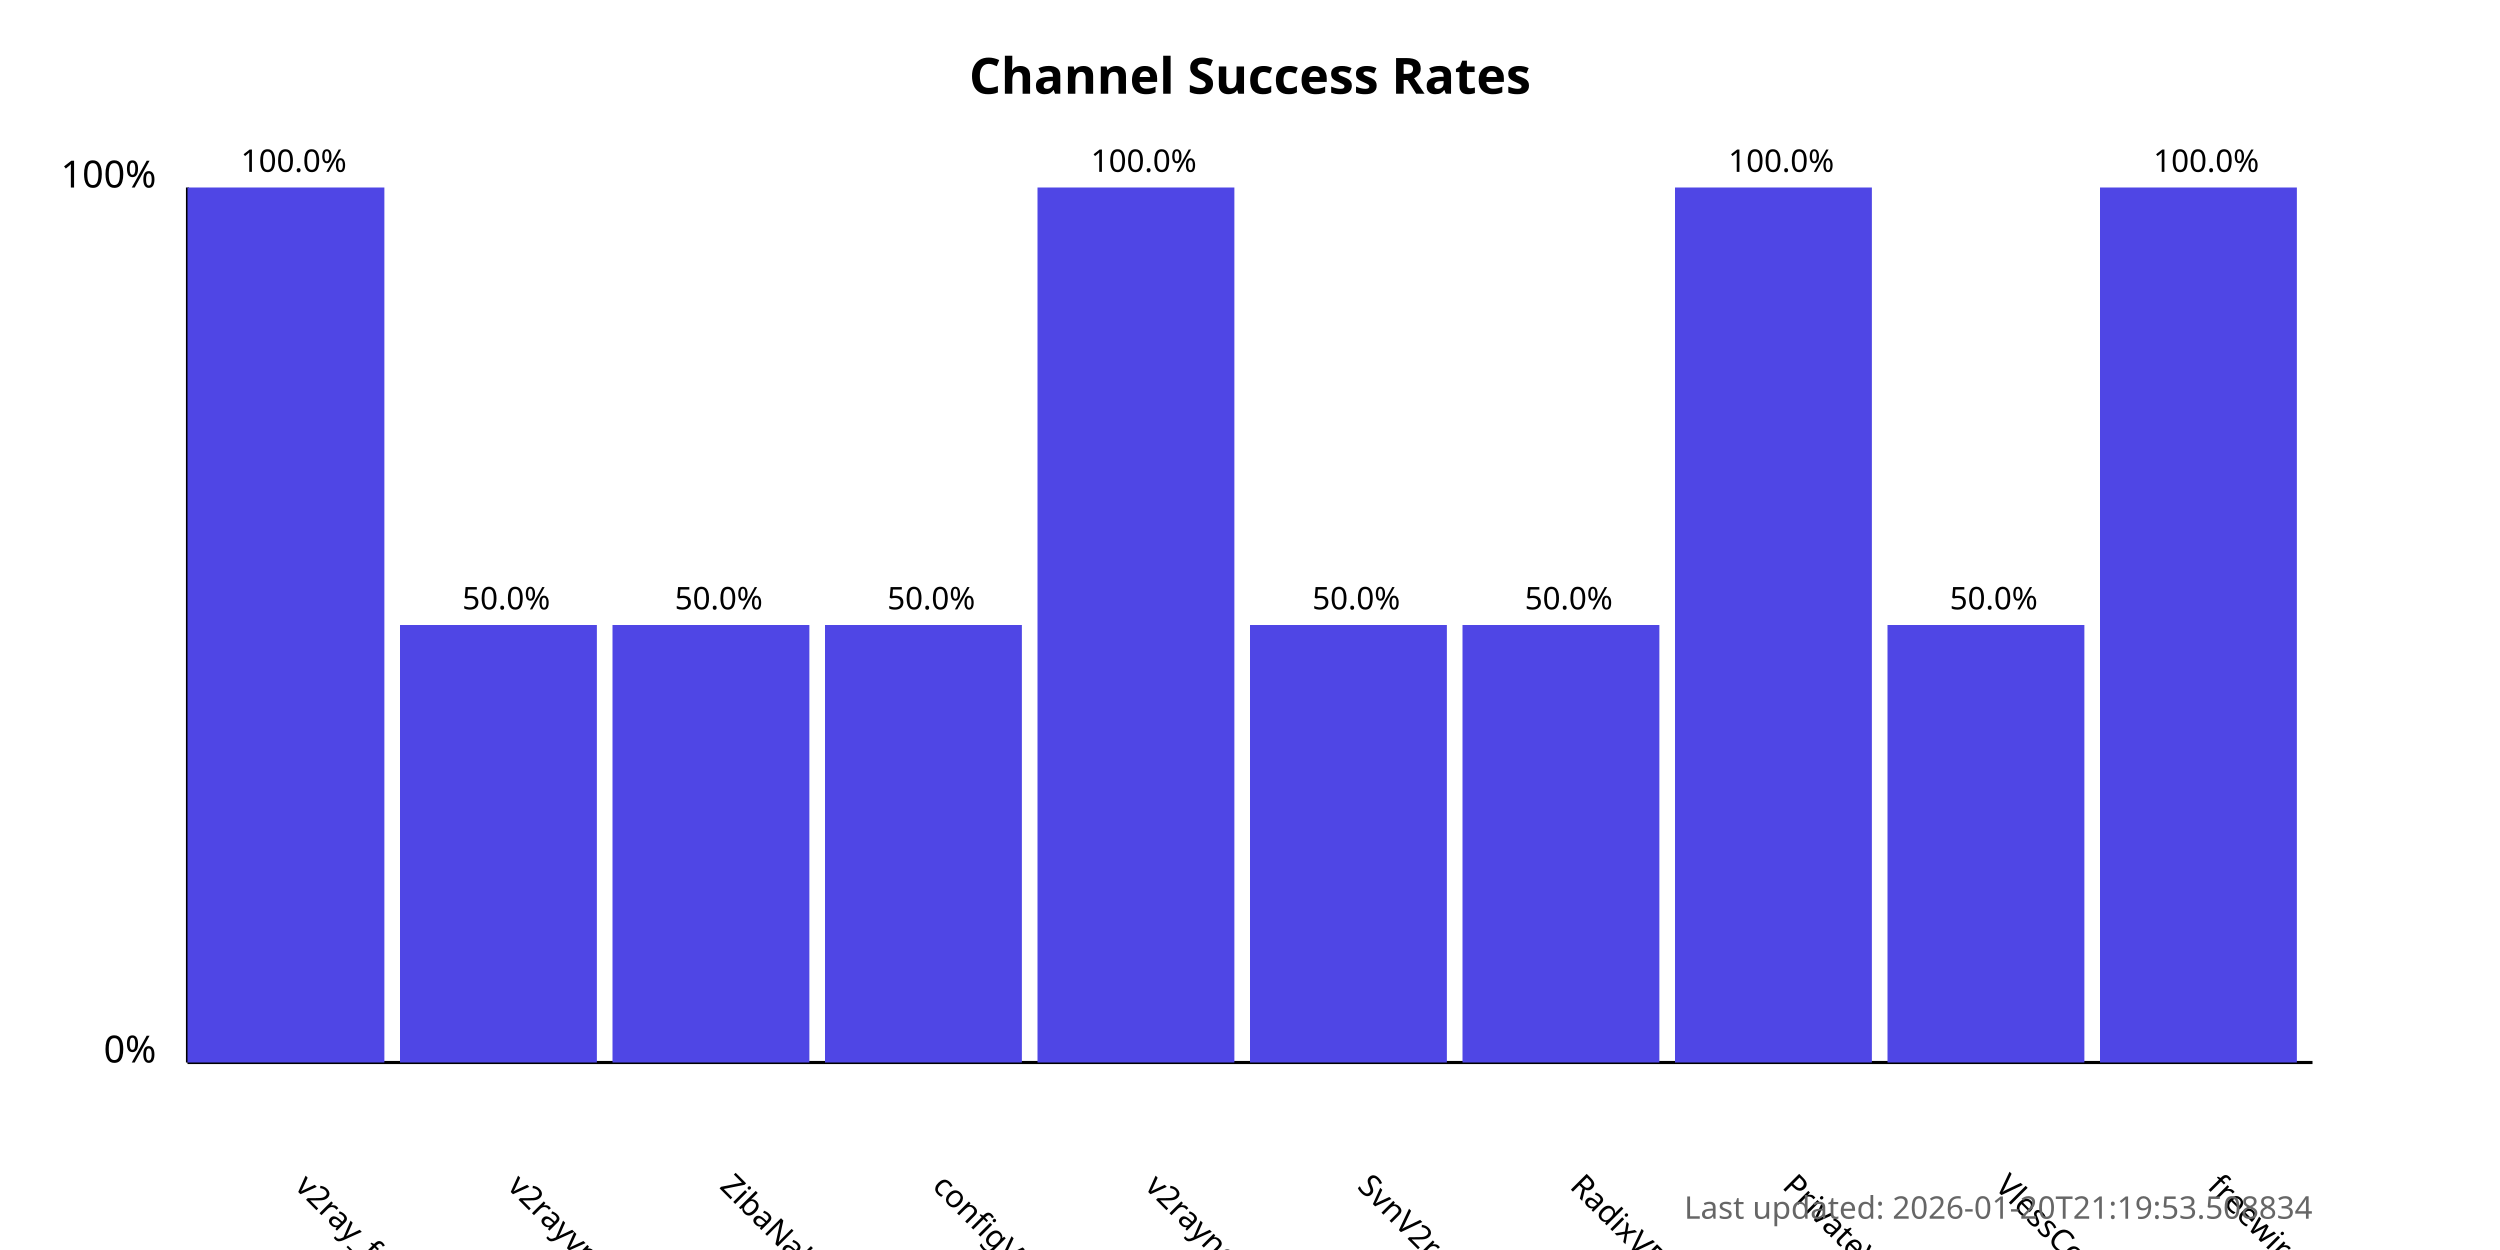
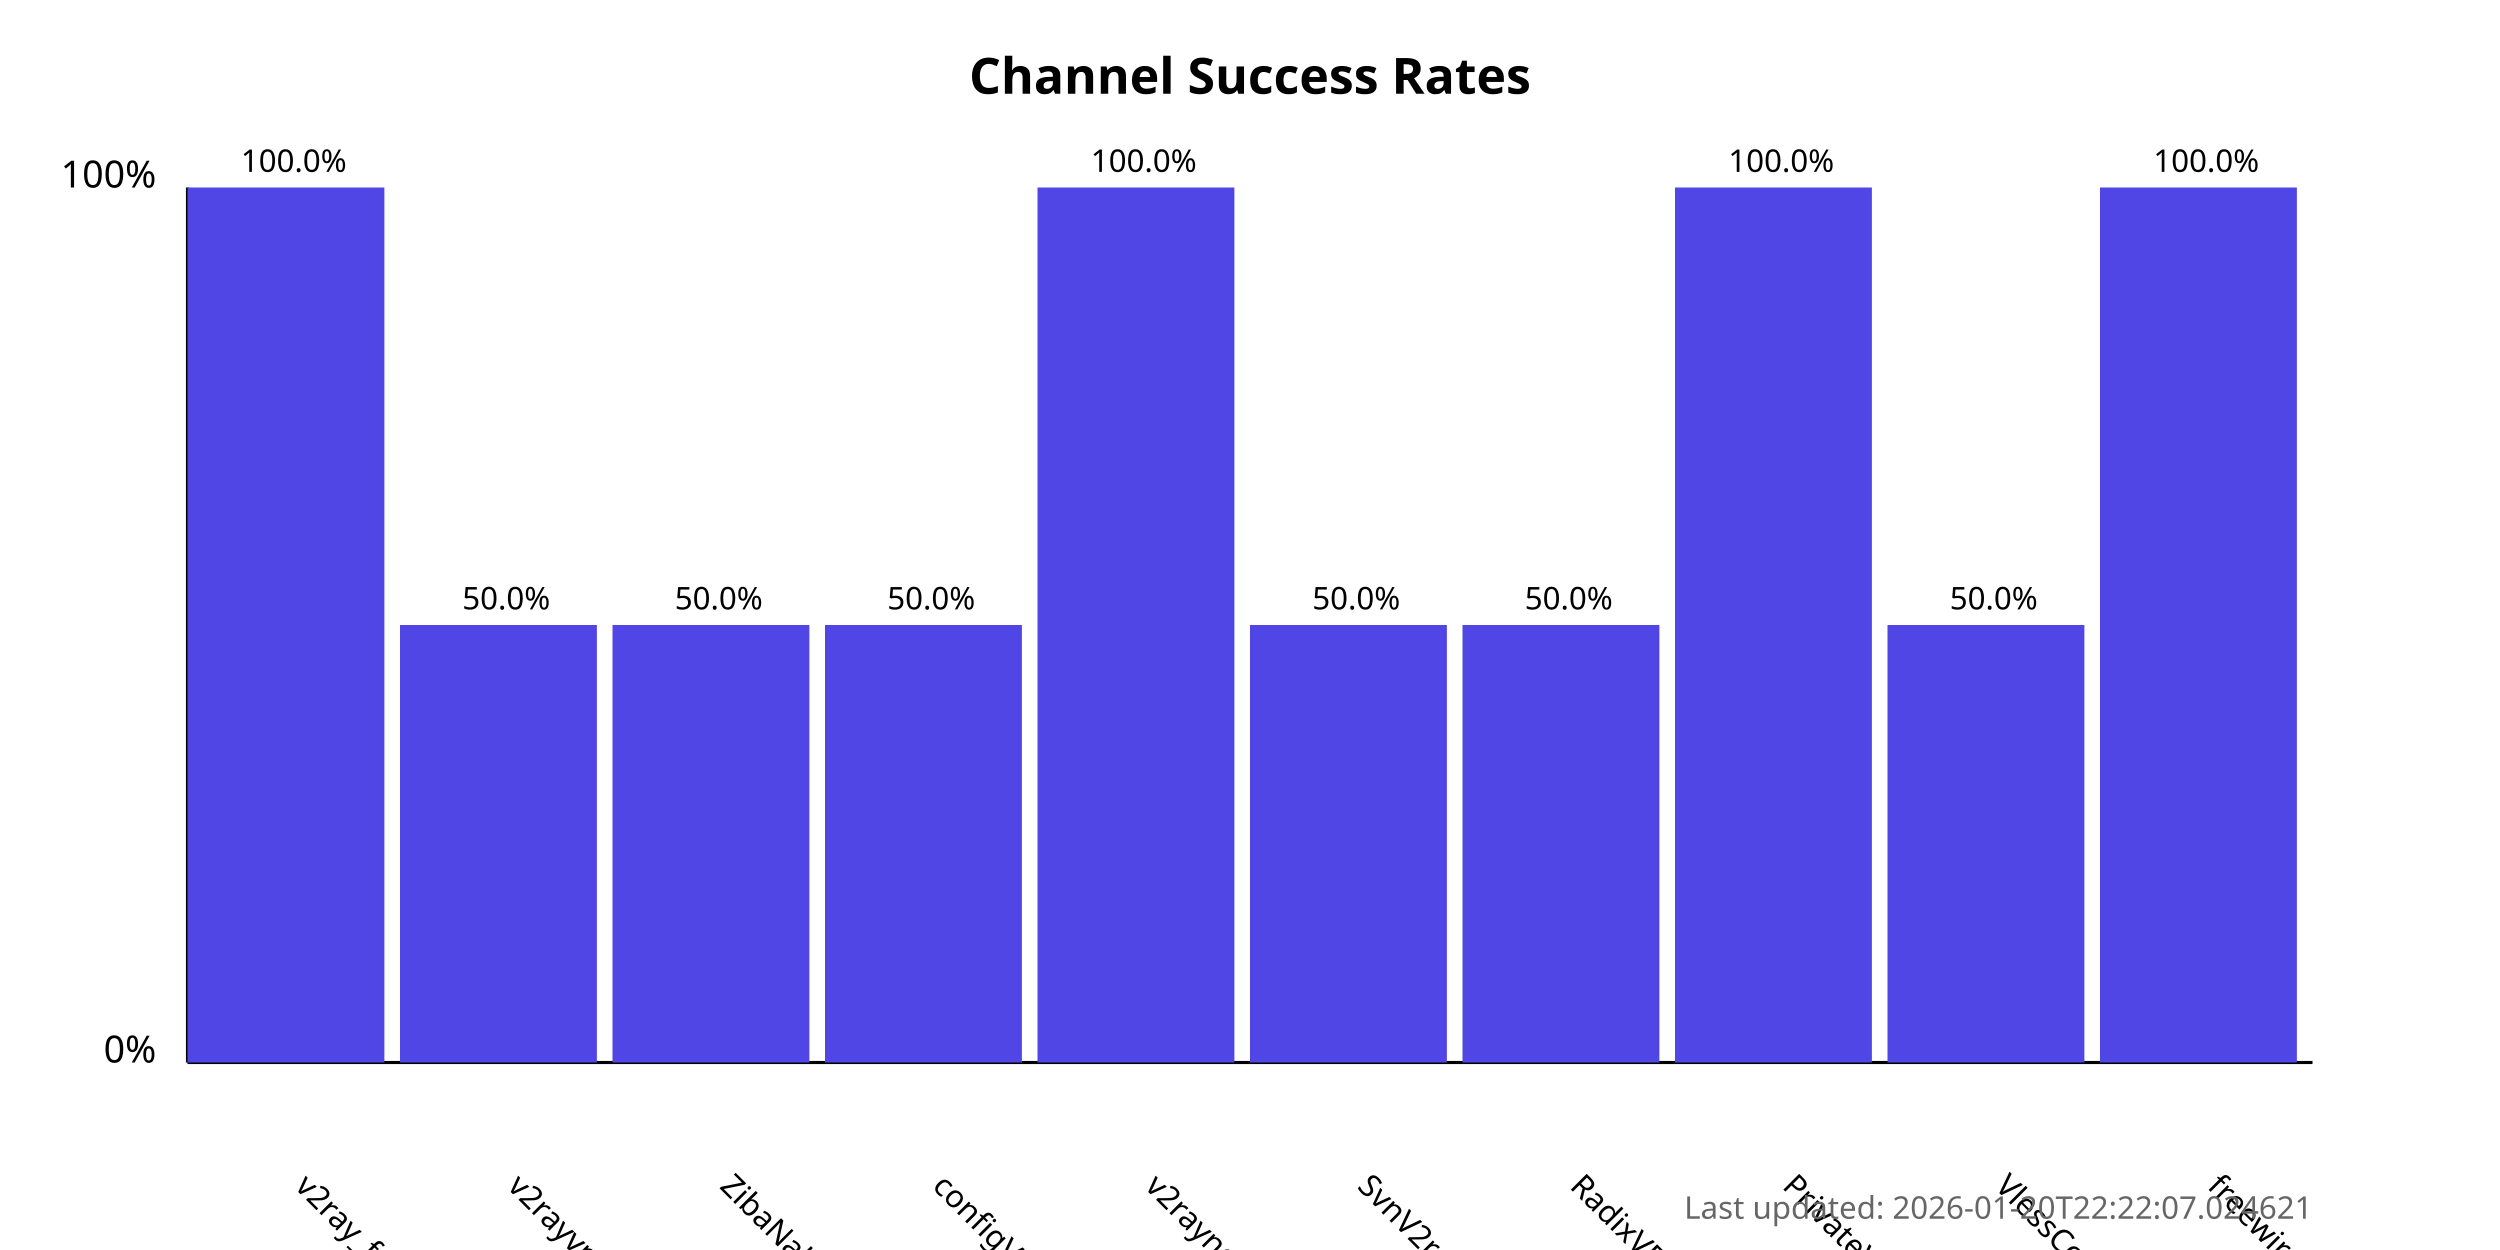
<svg xmlns="http://www.w3.org/2000/svg" width="800" height="400">
  <style>
            .chart-title { font: bold 16px sans-serif; }
            .axis-label { font: 12px sans-serif; }
            .tick-label { font: 10px sans-serif; }
            .bar { fill: #4f46e5; }
            .bar:hover { fill: #6366f1; }
            .timestamp { font: 10px sans-serif; fill: #666; }
        </style>
  <text x="400.0" y="30" text-anchor="middle" class="chart-title">
            Channel Success Rates
        </text>
  <line x1="60" y1="340" x2="60" y2="60" stroke="black" stroke-width="1" />
  <line x1="60" y1="340" x2="740" y2="340" stroke="black" stroke-width="1" />
  <text x="50" y="340" text-anchor="end" class="axis-label">0%</text>
  <text x="50" y="60" text-anchor="end" class="axis-label">100%</text>
  <g>
    <rect x="60" y="60.0" width="63.0" height="280.0" class="bar" />
    <text x="94.0" y="380" transform="rotate(45, 94.0, 380)" text-anchor="start" class="tick-label">
                v2ray_free_conf
            </text>
    <text x="94.0" y="55.0" text-anchor="middle" class="tick-label">
                100.0%
            </text>
  </g>
  <g>
    <rect x="128.0" y="200.0" width="63.0" height="140.0" class="bar" />
    <text x="162.0" y="380" transform="rotate(45, 162.0, 380)" text-anchor="start" class="tick-label">
                v2rayvpno
            </text>
    <text x="162.0" y="195.0" text-anchor="middle" class="tick-label">
                50.0%
            </text>
  </g>
  <g>
    <rect x="196.0" y="200.0" width="63.0" height="140.0" class="bar" />
    <text x="230.0" y="380" transform="rotate(45, 230.0, 380)" text-anchor="start" class="tick-label">
                ZibaNabz
            </text>
    <text x="230.0" y="195.0" text-anchor="middle" class="tick-label">
                50.0%
            </text>
  </g>
  <g>
    <rect x="264.0" y="200.0" width="63.0" height="140.0" class="bar" />
    <text x="298.0" y="380" transform="rotate(45, 298.0, 380)" text-anchor="start" class="tick-label">
                configV2rayForFree
            </text>
    <text x="298.0" y="195.0" text-anchor="middle" class="tick-label">
                50.0%
            </text>
  </g>
  <g>
    <rect x="332.0" y="60.0" width="63.0" height="280.0" class="bar" />
    <text x="366.0" y="380" transform="rotate(45, 366.0, 380)" text-anchor="start" class="tick-label">
                v2rayngvpn
            </text>
    <text x="366.0" y="55.0" text-anchor="middle" class="tick-label">
                100.0%
            </text>
  </g>
  <g>
    <rect x="400.0" y="200.0" width="63.0" height="140.0" class="bar" />
    <text x="434.0" y="380" transform="rotate(45, 434.0, 380)" text-anchor="start" class="tick-label">
                SvnV2ray
            </text>
    <text x="434.0" y="195.0" text-anchor="middle" class="tick-label">
                50.0%
            </text>
  </g>
  <g>
    <rect x="468.0" y="200.0" width="63.0" height="140.0" class="bar" />
    <text x="502.0" y="380" transform="rotate(45, 502.0, 380)" text-anchor="start" class="tick-label">
                RadixVPN
            </text>
    <text x="502.0" y="195.0" text-anchor="middle" class="tick-label">
                50.0%
            </text>
  </g>
  <g>
    <rect x="536.0" y="60.0" width="63.0" height="280.0" class="bar" />
    <text x="570.0" y="380" transform="rotate(45, 570.0, 380)" text-anchor="start" class="tick-label">
                PrivateVPNs
            </text>
    <text x="570.0" y="55.0" text-anchor="middle" class="tick-label">
                100.0%
            </text>
  </g>
  <g>
    <rect x="604.0" y="200.0" width="63.0" height="140.0" class="bar" />
    <text x="638.0" y="380" transform="rotate(45, 638.0, 380)" text-anchor="start" class="tick-label">
                VlessConfig
            </text>
    <text x="638.0" y="195.0" text-anchor="middle" class="tick-label">
                50.0%
            </text>
  </g>
  <g>
    <rect x="672.0" y="60.0" width="63.0" height="280.0" class="bar" />
    <text x="706.0" y="380" transform="rotate(45, 706.0, 380)" text-anchor="start" class="tick-label">
                freewireguard
            </text>
    <text x="706.0" y="55.0" text-anchor="middle" class="tick-label">
                100.0%
            </text>
  </g>
  <text x="740" y="390" text-anchor="end" class="timestamp">
-             Last updated: 2026-01-20T21:19:53.508834
+             Last updated: 2026-01-20T22:22:07.024621
        </text>
</svg>
